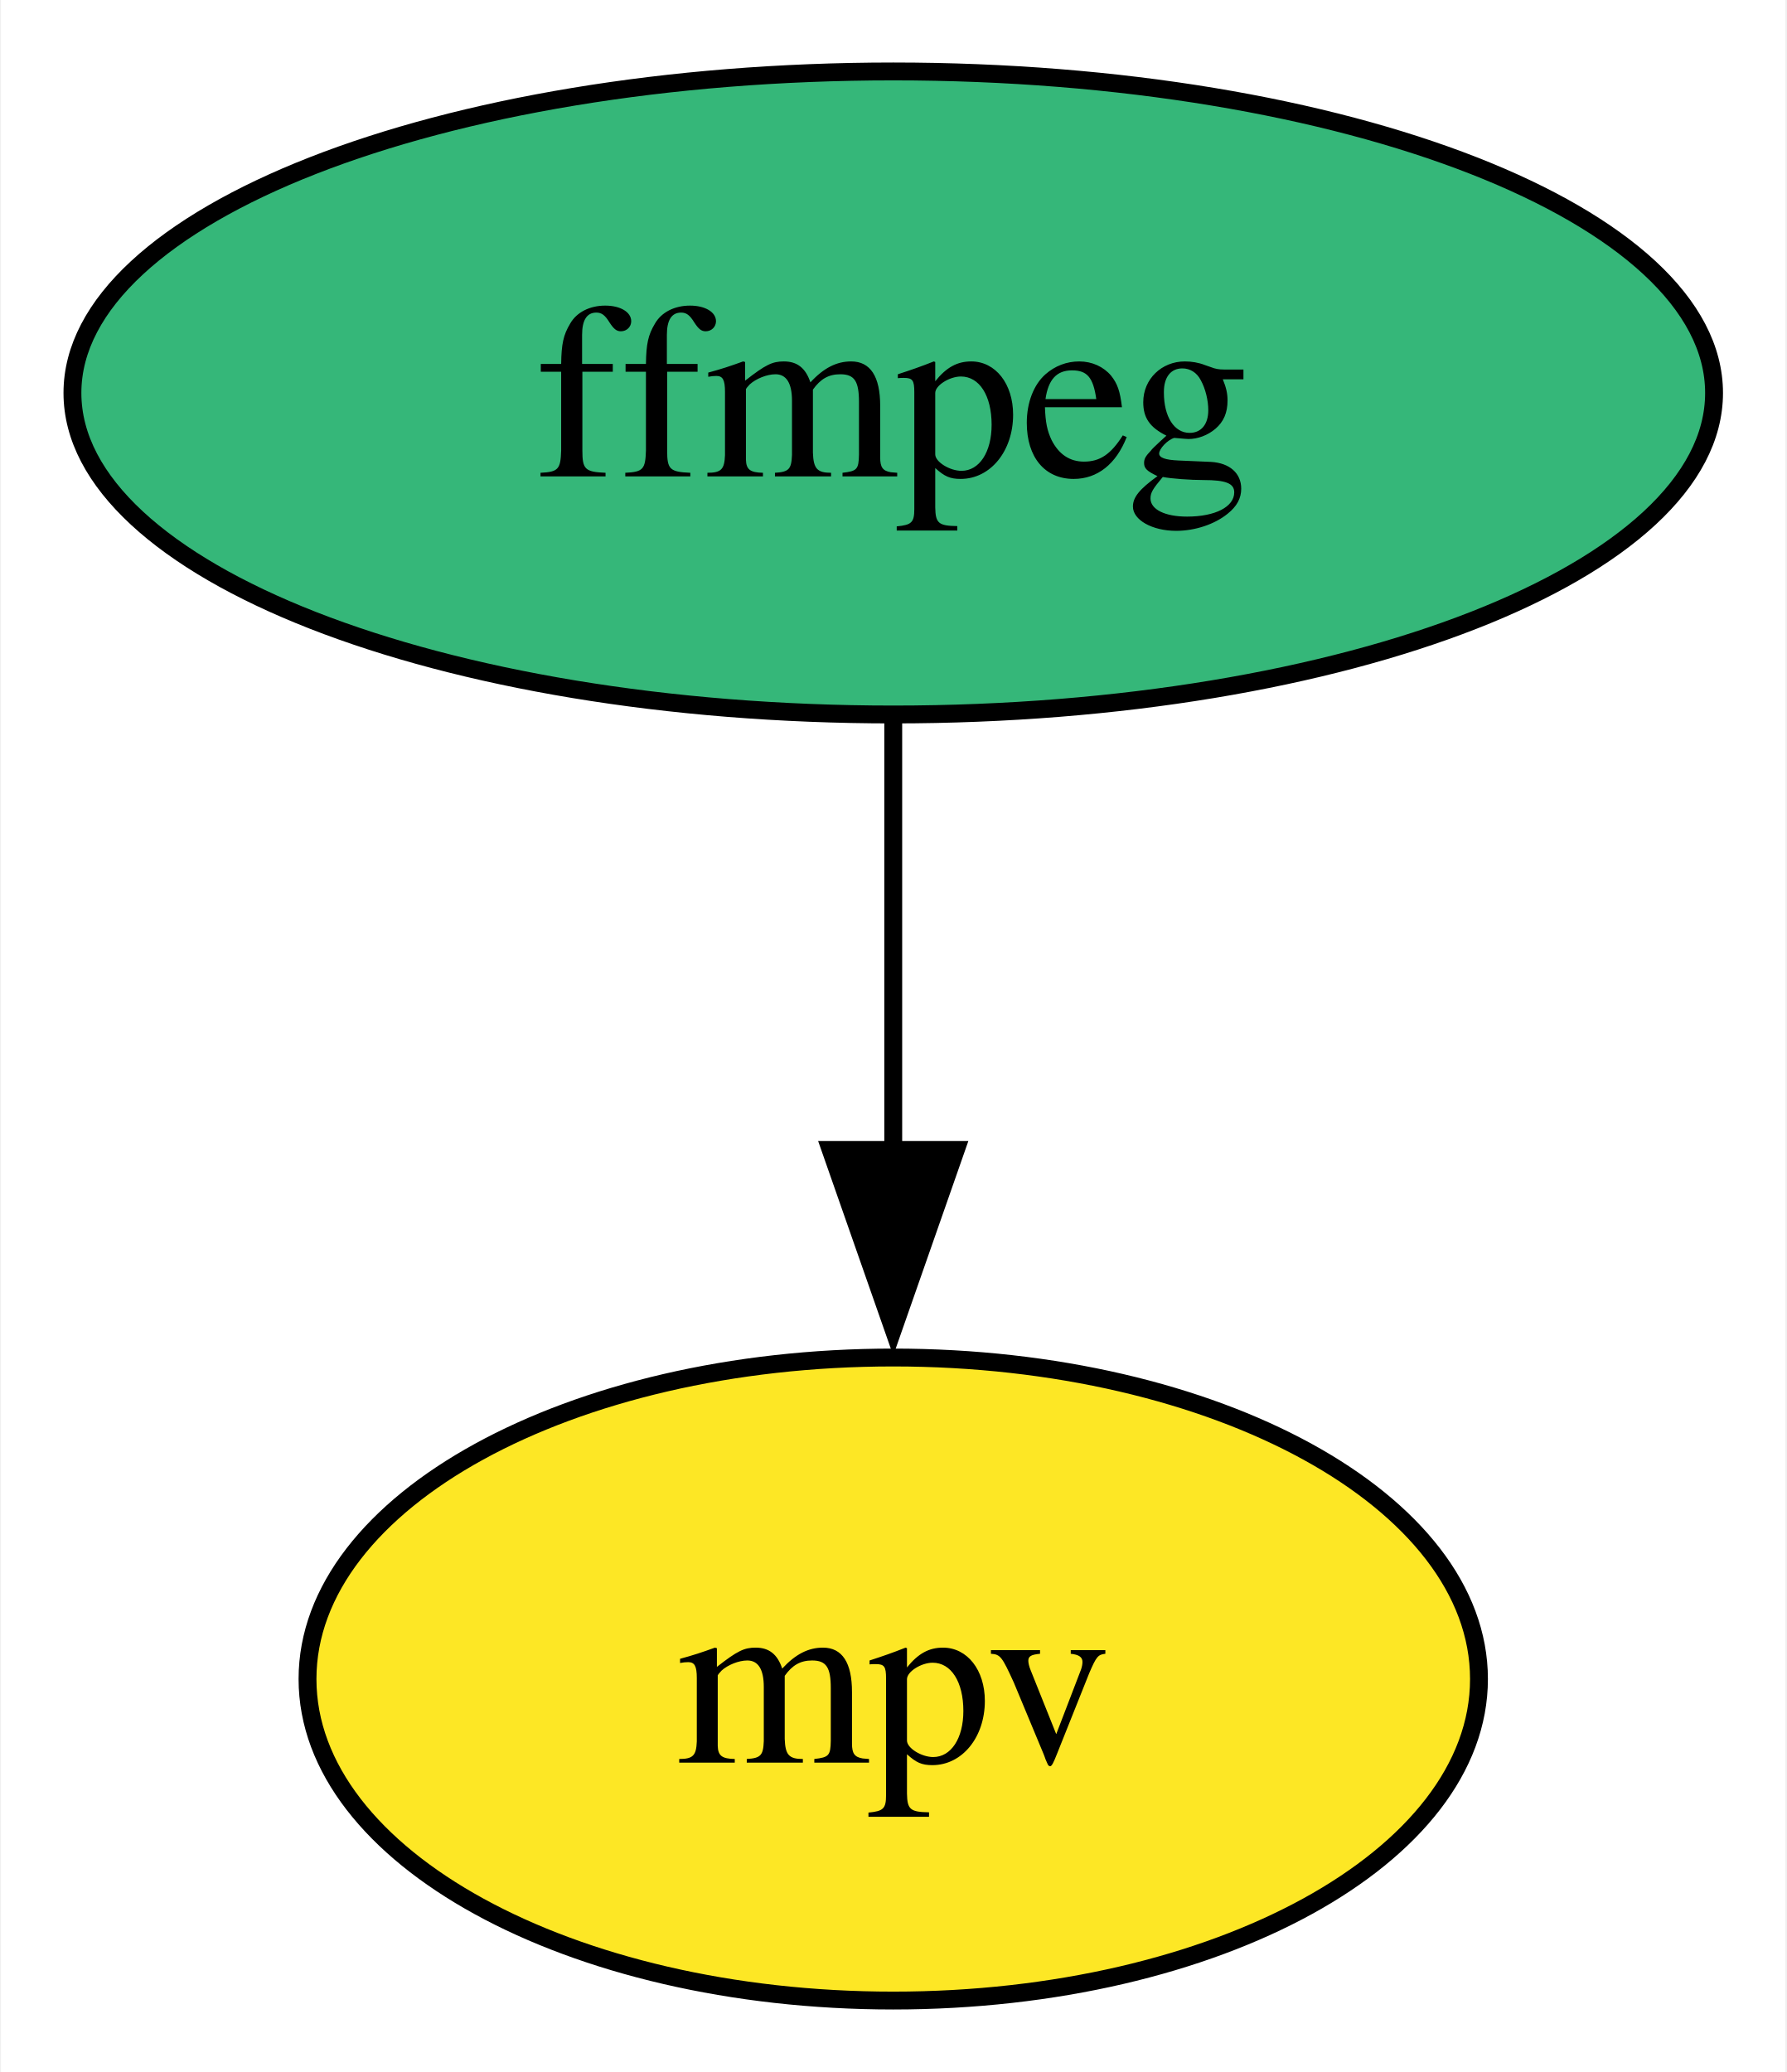
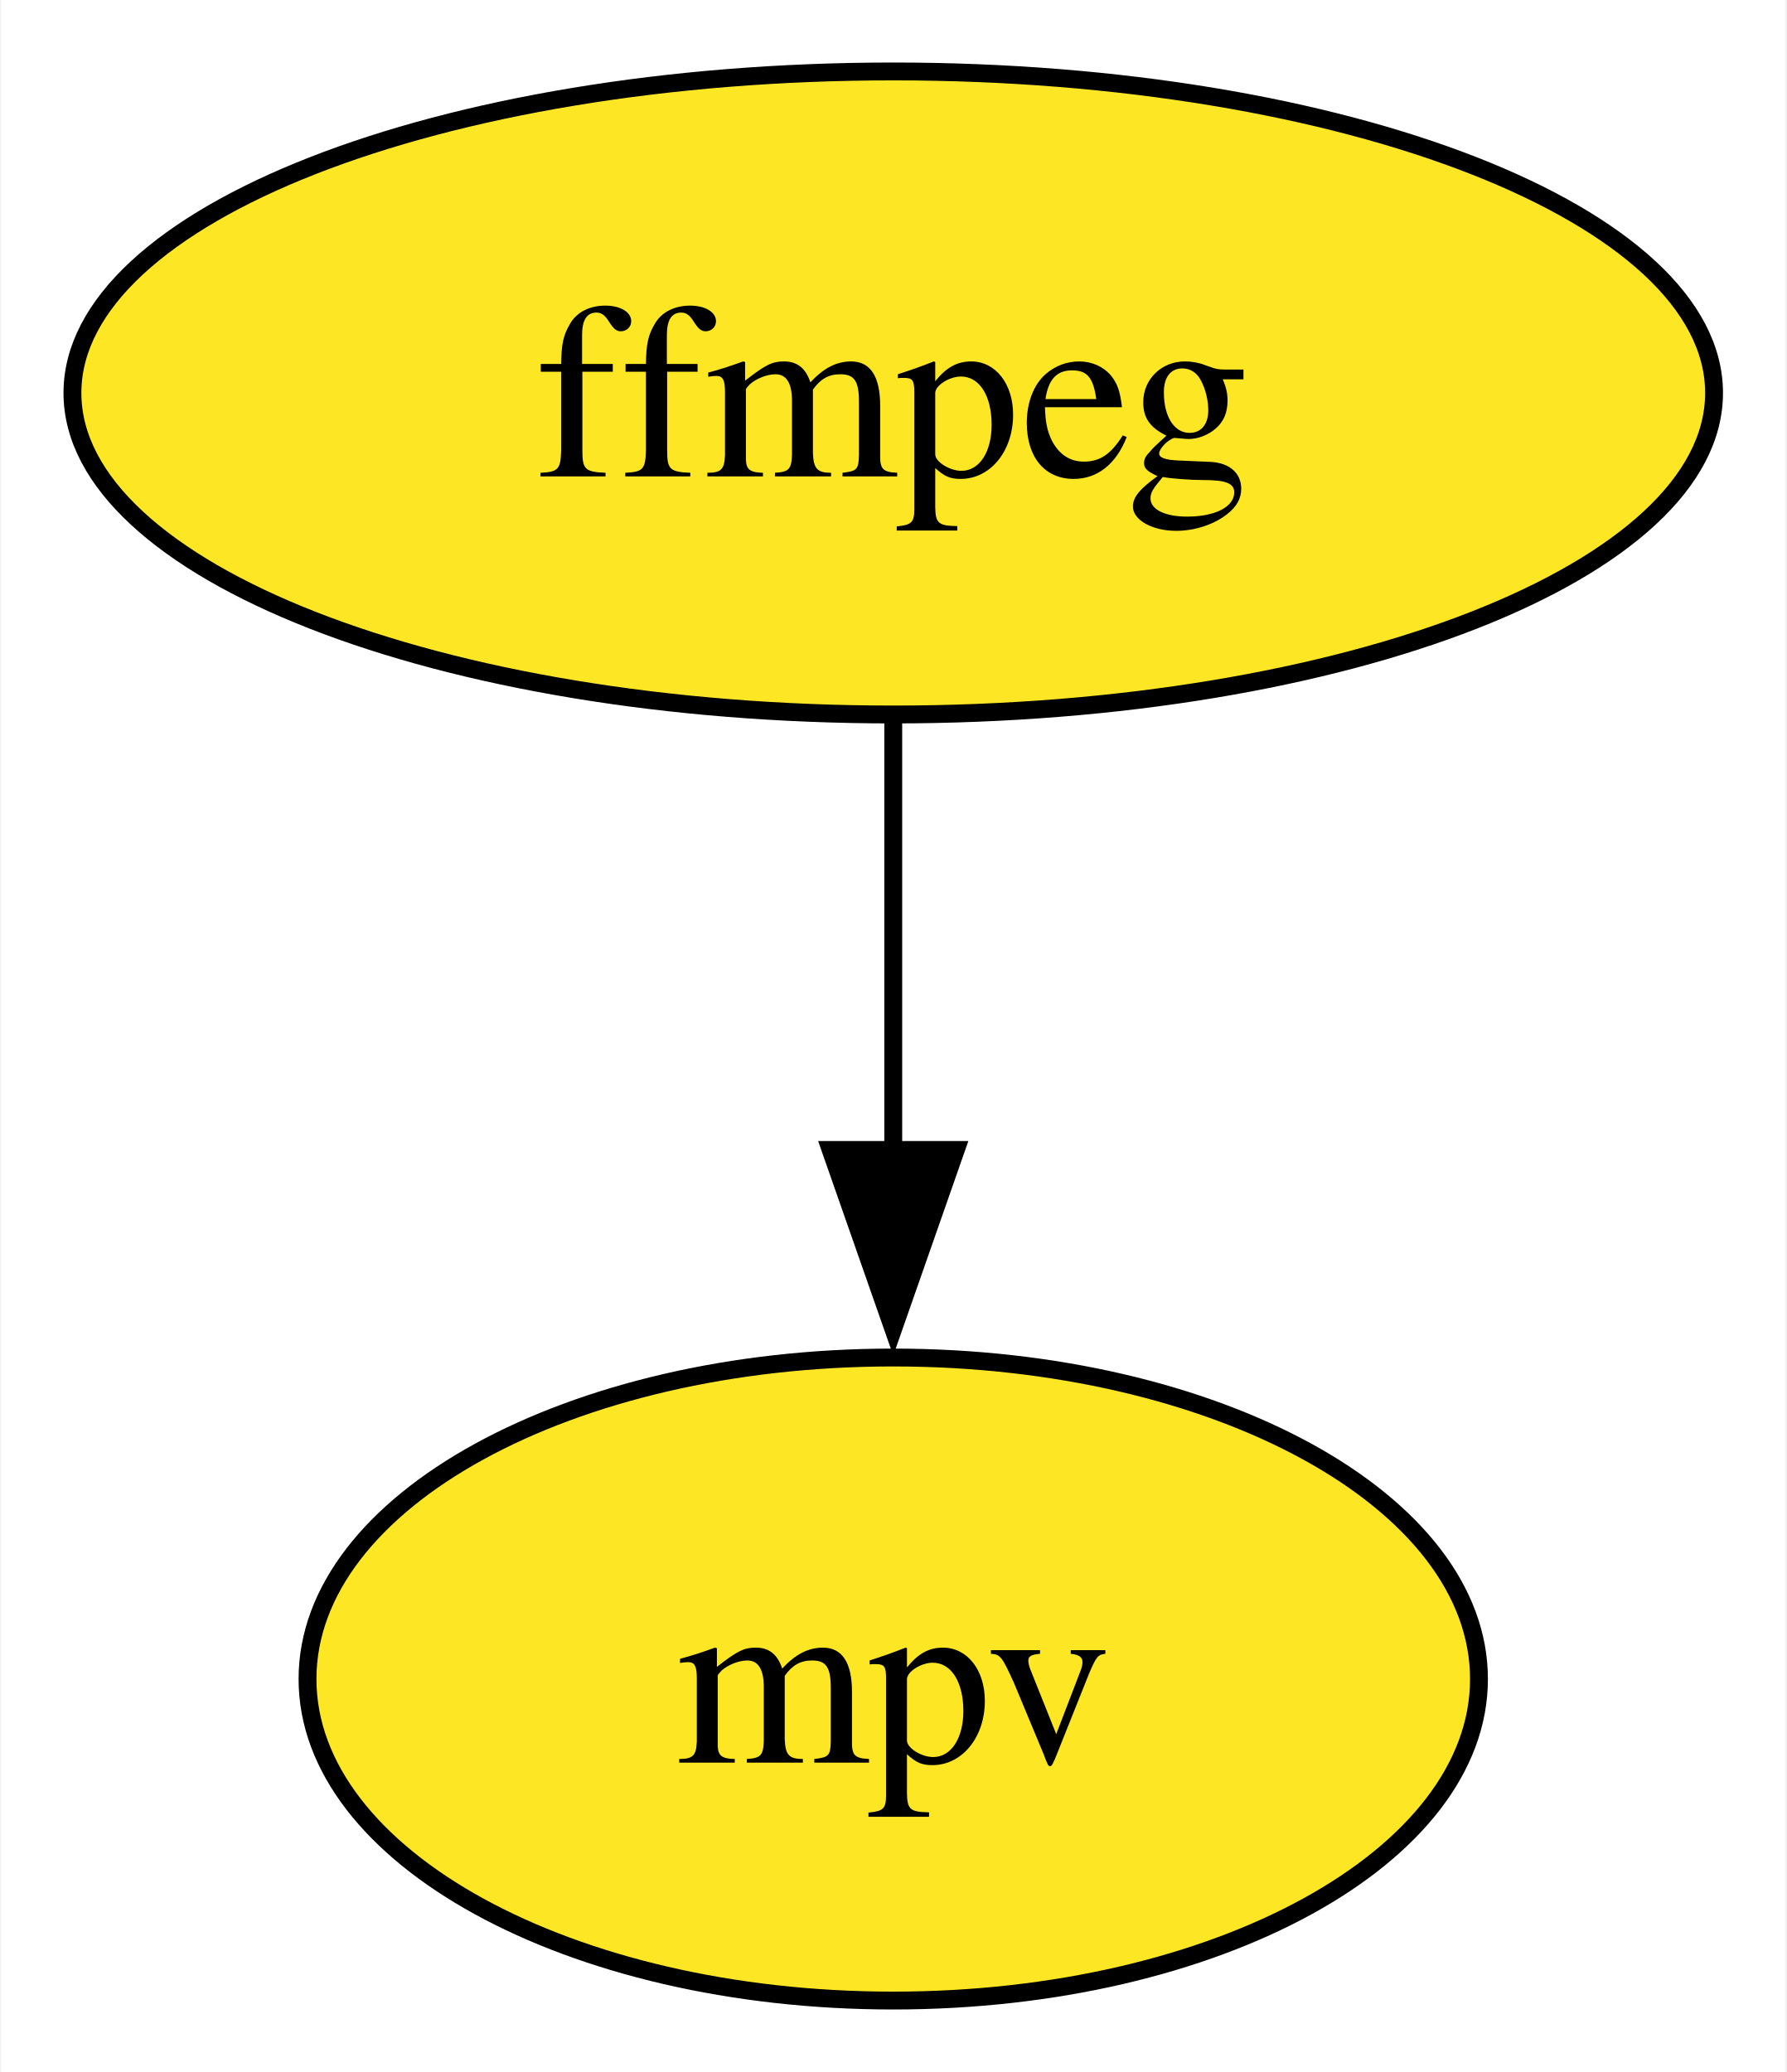
<svg xmlns="http://www.w3.org/2000/svg" xmlns:xlink="http://www.w3.org/1999/xlink" width="100pt" height="116pt" viewBox="0.00 0.00 99.89 116.00">
  <g id="graph0" class="graph" transform="scale(1 1) rotate(0) translate(4 112)">
    <polygon fill="white" stroke="none" points="-4,4 -4,-112 95.89,-112 95.89,4 -4,4" />
    <g id="node1" class="node">
      <g id="a_node1">
        <a xlink:href="https://github.com/conda-forge/ffmpeg-feedstock" xlink:title="ffmpeg">
-           <ellipse fill="#35b779" stroke="black" cx="45.95" cy="-90" rx="45.95" ry="18" />
+           <ellipse fill="#fde725" stroke="black" cx="45.95" cy="-90" rx="45.95" ry="18" />
          <text text-anchor="middle" x="45.95" y="-85.33" font-family="Times,serif" font-size="14.00">ffmpeg</text>
        </a>
      </g>
    </g>
    <g id="node2" class="node">
      <g id="a_node2">
        <a xlink:href="https://github.com/conda-forge/mpv-feedstock" xlink:title="mpv">
          <ellipse fill="#fde725" stroke="black" cx="45.95" cy="-18" rx="32.79" ry="18" />
          <text text-anchor="middle" x="45.95" y="-13.32" font-family="Times,serif" font-size="14.00">mpv</text>
        </a>
      </g>
    </g>
    <g id="edge1" class="edge">
      <path fill="none" stroke="black" d="M45.95,-71.7C45.95,-64.41 45.95,-55.73 45.95,-47.54" />
      <polygon fill="black" stroke="black" points="49.45,-47.62 45.95,-37.62 42.45,-47.62 49.45,-47.62" />
    </g>
  </g>
</svg>
